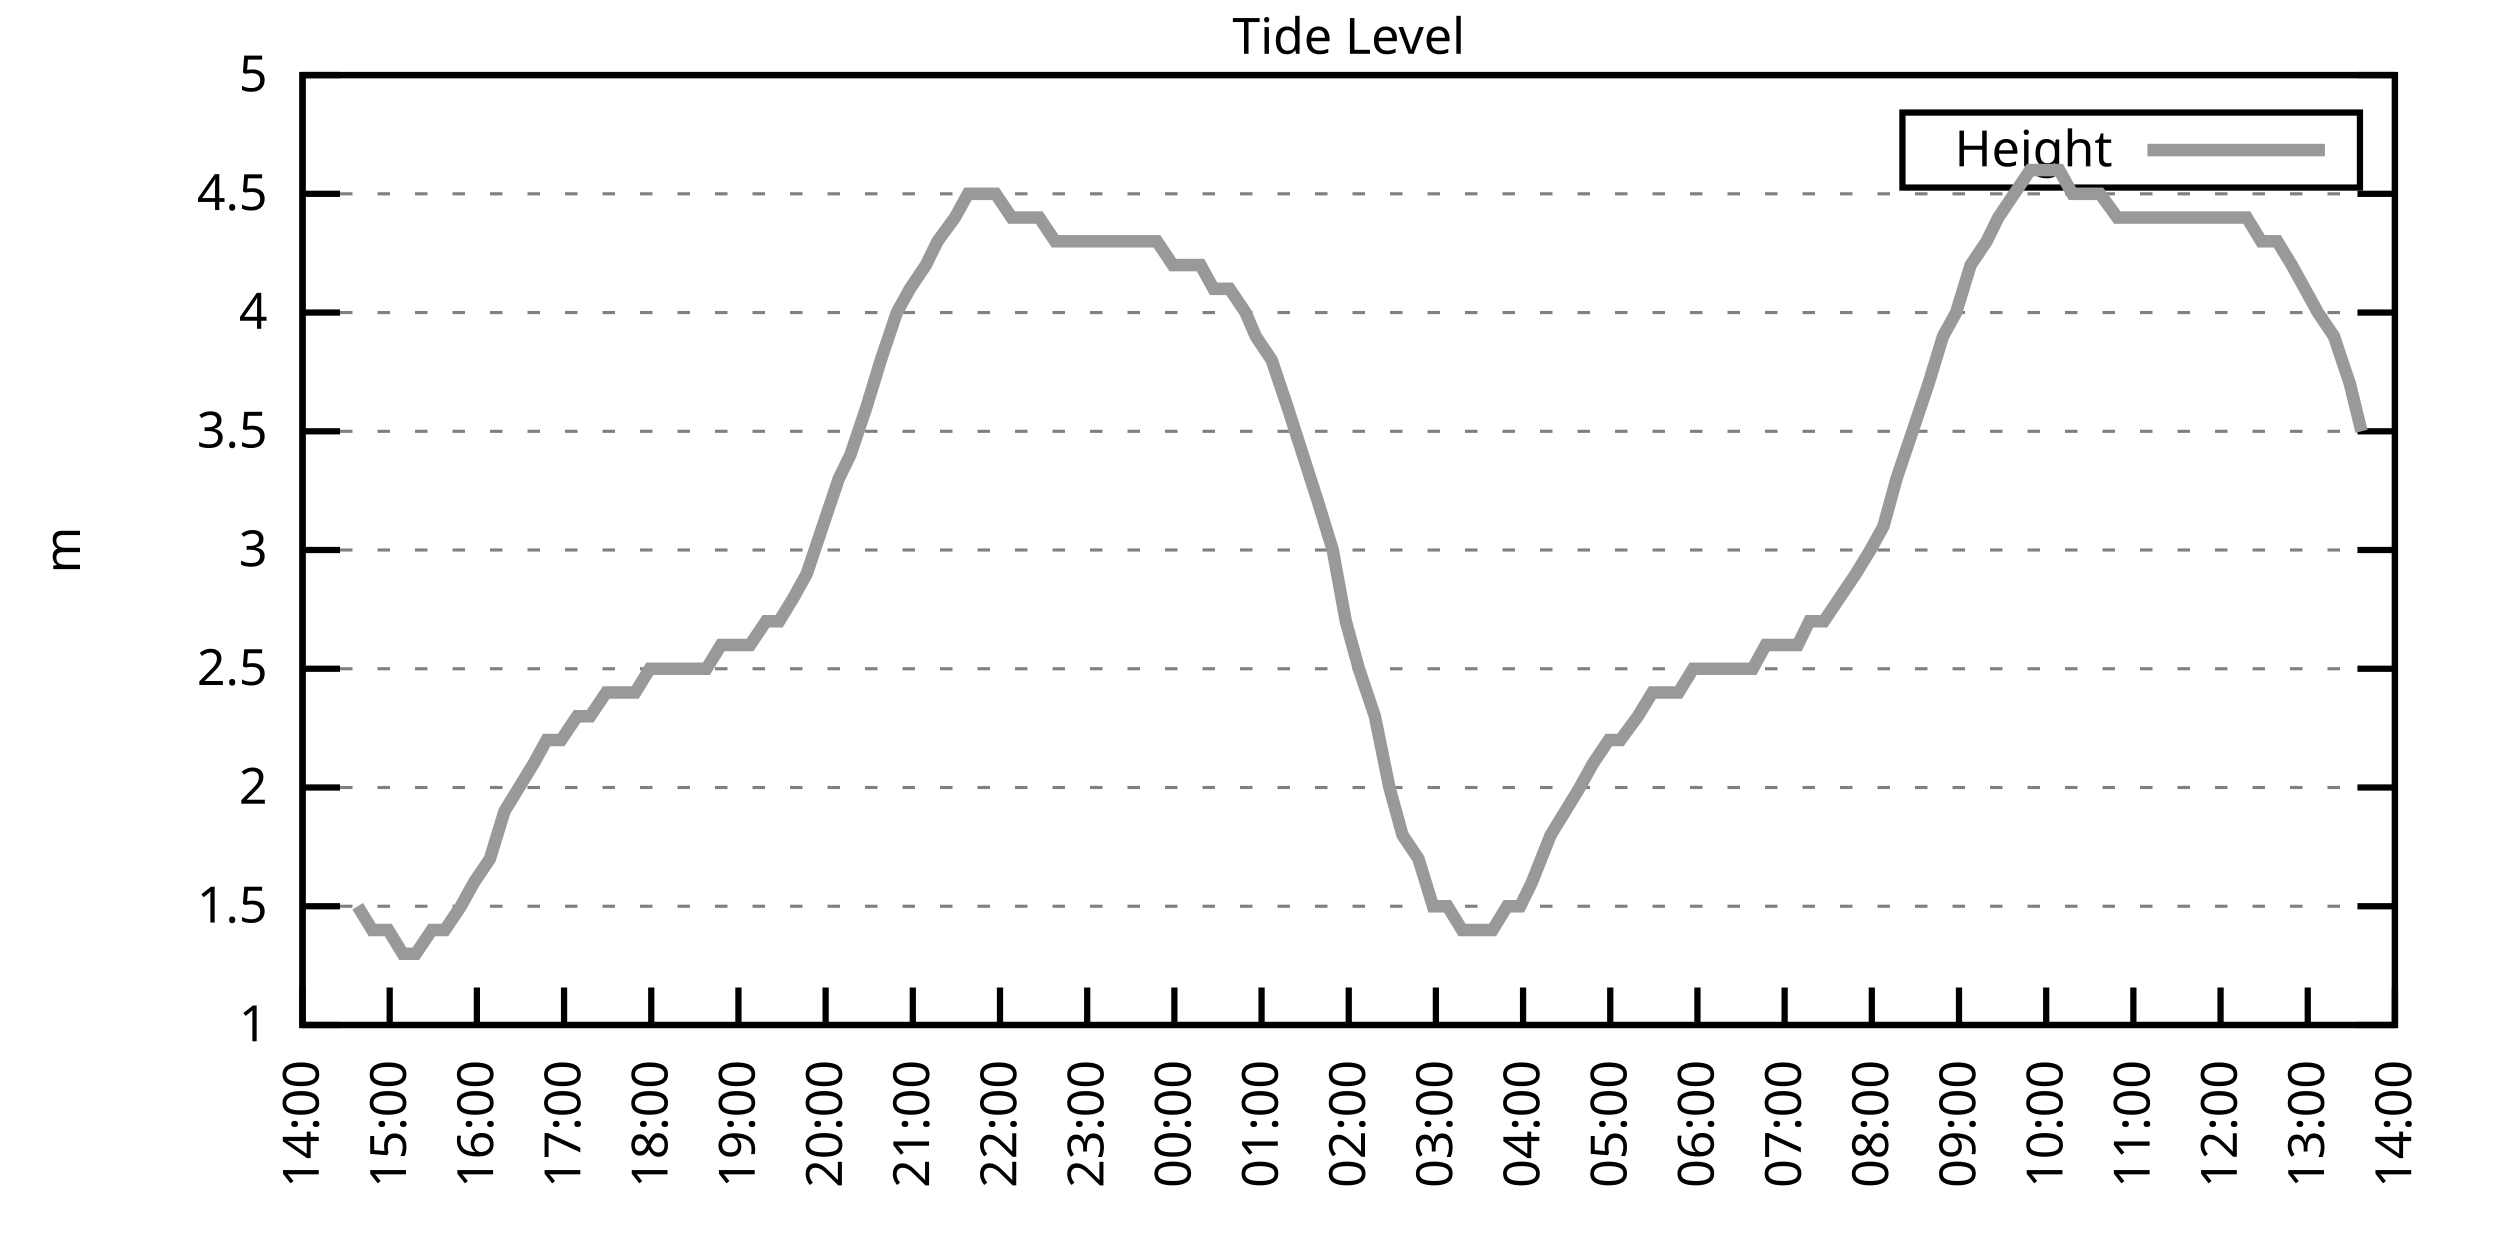
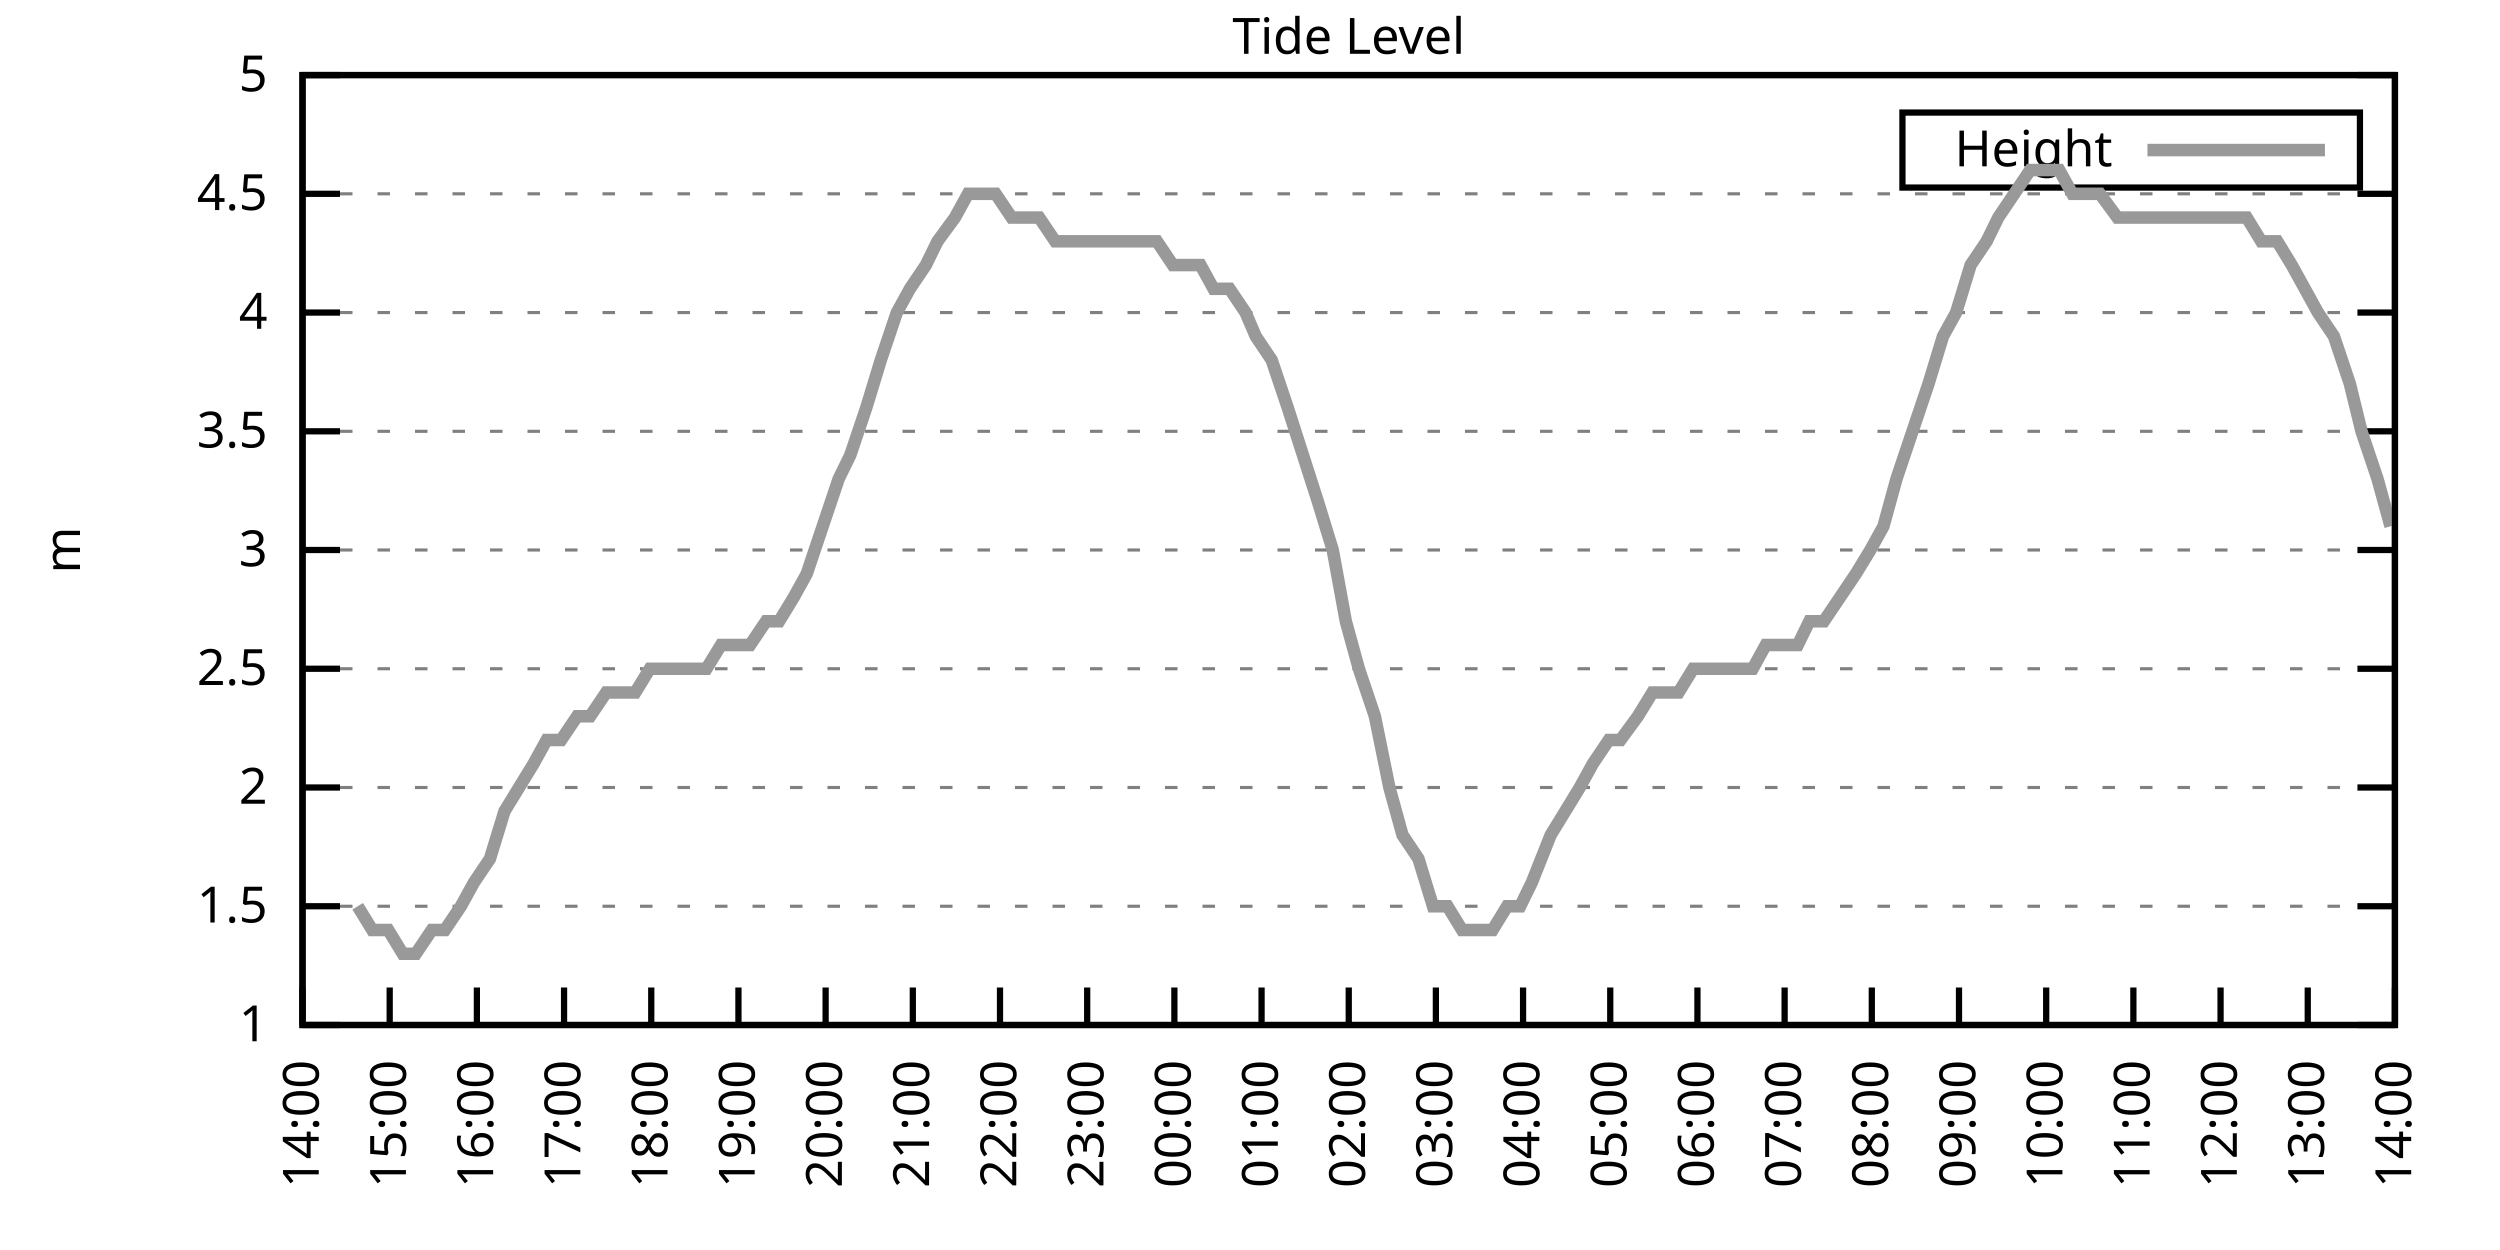
<svg xmlns="http://www.w3.org/2000/svg" xmlns:xlink="http://www.w3.org/1999/xlink" width="400" height="200" viewBox="0 0 400 200">
  <g id="gnuplot_canvas">
    <rect x="0" y="0" width="400" height="200" fill="none" />
    <defs>
      <circle id="gpDot" r="0.5" stroke-width="0.5" stroke="currentColor" />
      <path id="gpPt0" stroke-width="0.333" stroke="currentColor" d="M-1,0 h2 M0,-1 v2" />
      <path id="gpPt1" stroke-width="0.333" stroke="currentColor" d="M-1,-1 L1,1 M1,-1 L-1,1" />
      <path id="gpPt2" stroke-width="0.333" stroke="currentColor" d="M-1,0 L1,0 M0,-1 L0,1 M-1,-1 L1,1 M-1,1 L1,-1" />
      <rect id="gpPt3" stroke-width="0.333" stroke="currentColor" x="-1" y="-1" width="2" height="2" />
      <rect id="gpPt4" stroke-width="0.333" stroke="currentColor" fill="currentColor" x="-1" y="-1" width="2" height="2" />
      <circle id="gpPt5" stroke-width="0.333" stroke="currentColor" cx="0" cy="0" r="1" />
      <use xlink:href="#gpPt5" id="gpPt6" fill="currentColor" stroke="none" />
      <path id="gpPt7" stroke-width="0.333" stroke="currentColor" d="M0,-1.33 L-1.33,0.67 L1.33,0.67 z" />
      <use xlink:href="#gpPt7" id="gpPt8" fill="currentColor" stroke="none" />
      <use xlink:href="#gpPt7" id="gpPt9" stroke="currentColor" transform="rotate(180)" />
      <use xlink:href="#gpPt9" id="gpPt10" fill="currentColor" stroke="none" />
      <use xlink:href="#gpPt3" id="gpPt11" stroke="currentColor" transform="rotate(45)" />
      <use xlink:href="#gpPt11" id="gpPt12" fill="currentColor" stroke="none" />
      <path id="gpPt13" stroke-width="0.333" stroke="currentColor" d="M0,1.330 L1.265,0.411 L0.782,-1.067 L-0.782,-1.076 L-1.265,0.411 z" />
      <use xlink:href="#gpPt13" id="gpPt14" fill="currentColor" stroke="none" />
      <filter id="textbox" filterUnits="objectBoundingBox" x="0" y="0" height="1" width="1">
        <feFlood flood-color="white" flood-opacity="1" result="bgnd" />
        <feComposite in="SourceGraphic" in2="bgnd" operator="atop" />
      </filter>
      <filter id="greybox" filterUnits="objectBoundingBox" x="0" y="0" height="1" width="1">
        <feFlood flood-color="lightgrey" flood-opacity="1" result="grey" />
        <feComposite in="SourceGraphic" in2="grey" operator="atop" />
      </filter>
    </defs>
    <g fill="none" color="white" stroke="currentColor" stroke-width="1.00" stroke-linecap="butt" stroke-linejoin="miter">
</g>
    <g fill="none" color="black" stroke="currentColor" stroke-width="1.00" stroke-linecap="butt" stroke-linejoin="miter">
      <g stroke="none" shape-rendering="crispEdges">
        <polygon fill="rgb(255, 255, 255)" points="48.40,164.00 383.18,164.00 383.18,12.02 48.40,12.02 " />
      </g>
    </g>
    <g fill="none" color="black" stroke="currentColor" stroke-width="1.00" stroke-linecap="butt" stroke-linejoin="miter">
</g>
    <g fill="none" color="black" stroke="black" stroke-width="0.50" stroke-linecap="butt" stroke-linejoin="miter">
</g>
    <g fill="none" color="gray" stroke="currentColor" stroke-width="0.50" stroke-linecap="butt" stroke-linejoin="miter">
      <path stroke="gray" stroke-dasharray="2,4" class="gridline" d="M48.40,164.00 L383.19,164.00  " />
    </g>
    <g fill="none" color="gray" stroke="gray" stroke-width="1.00" stroke-linecap="butt" stroke-linejoin="miter">
</g>
    <g fill="none" color="black" stroke="currentColor" stroke-width="1.00" stroke-linecap="butt" stroke-linejoin="miter">
      <path stroke="black" d="M48.40,164.00 L54.40,164.00 M383.19,164.00 L377.19,164.00  " />
      <g transform="translate(42.80,166.60)" stroke="none" fill="black" font-family="Sans" font-size="8.00" text-anchor="end">
        <text>
          <tspan font-family="Sans"> 1</tspan>
        </text>
      </g>
    </g>
    <g fill="none" color="black" stroke="currentColor" stroke-width="1.00" stroke-linecap="butt" stroke-linejoin="miter">
</g>
    <g fill="none" color="black" stroke="black" stroke-width="0.50" stroke-linecap="butt" stroke-linejoin="miter">
</g>
    <g fill="none" color="gray" stroke="currentColor" stroke-width="0.50" stroke-linecap="butt" stroke-linejoin="miter">
      <path stroke="gray" stroke-dasharray="2,4" class="gridline" d="M48.40,145.00 L383.19,145.00  " />
    </g>
    <g fill="none" color="gray" stroke="gray" stroke-width="1.00" stroke-linecap="butt" stroke-linejoin="miter">
</g>
    <g fill="none" color="black" stroke="currentColor" stroke-width="1.00" stroke-linecap="butt" stroke-linejoin="miter">
      <path stroke="black" d="M48.40,145.00 L54.40,145.00 M383.19,145.00 L377.19,145.00  " />
      <g transform="translate(42.80,147.60)" stroke="none" fill="black" font-family="Sans" font-size="8.00" text-anchor="end">
        <text>
          <tspan font-family="Sans"> 1.5</tspan>
        </text>
      </g>
    </g>
    <g fill="none" color="black" stroke="currentColor" stroke-width="1.00" stroke-linecap="butt" stroke-linejoin="miter">
</g>
    <g fill="none" color="black" stroke="black" stroke-width="0.50" stroke-linecap="butt" stroke-linejoin="miter">
</g>
    <g fill="none" color="gray" stroke="currentColor" stroke-width="0.50" stroke-linecap="butt" stroke-linejoin="miter">
      <path stroke="gray" stroke-dasharray="2,4" class="gridline" d="M48.40,126.00 L383.19,126.00  " />
    </g>
    <g fill="none" color="gray" stroke="gray" stroke-width="1.00" stroke-linecap="butt" stroke-linejoin="miter">
</g>
    <g fill="none" color="black" stroke="currentColor" stroke-width="1.00" stroke-linecap="butt" stroke-linejoin="miter">
      <path stroke="black" d="M48.40,126.00 L54.40,126.00 M383.19,126.00 L377.19,126.00  " />
      <g transform="translate(42.80,128.60)" stroke="none" fill="black" font-family="Sans" font-size="8.00" text-anchor="end">
        <text>
          <tspan font-family="Sans"> 2</tspan>
        </text>
      </g>
    </g>
    <g fill="none" color="black" stroke="currentColor" stroke-width="1.00" stroke-linecap="butt" stroke-linejoin="miter">
</g>
    <g fill="none" color="black" stroke="black" stroke-width="0.50" stroke-linecap="butt" stroke-linejoin="miter">
</g>
    <g fill="none" color="gray" stroke="currentColor" stroke-width="0.50" stroke-linecap="butt" stroke-linejoin="miter">
      <path stroke="gray" stroke-dasharray="2,4" class="gridline" d="M48.40,107.00 L383.19,107.00  " />
    </g>
    <g fill="none" color="gray" stroke="gray" stroke-width="1.00" stroke-linecap="butt" stroke-linejoin="miter">
</g>
    <g fill="none" color="black" stroke="currentColor" stroke-width="1.00" stroke-linecap="butt" stroke-linejoin="miter">
      <path stroke="black" d="M48.40,107.00 L54.40,107.00 M383.19,107.00 L377.19,107.00  " />
      <g transform="translate(42.80,109.60)" stroke="none" fill="black" font-family="Sans" font-size="8.00" text-anchor="end">
        <text>
          <tspan font-family="Sans"> 2.5</tspan>
        </text>
      </g>
    </g>
    <g fill="none" color="black" stroke="currentColor" stroke-width="1.00" stroke-linecap="butt" stroke-linejoin="miter">
</g>
    <g fill="none" color="black" stroke="black" stroke-width="0.50" stroke-linecap="butt" stroke-linejoin="miter">
</g>
    <g fill="none" color="gray" stroke="currentColor" stroke-width="0.50" stroke-linecap="butt" stroke-linejoin="miter">
      <path stroke="gray" stroke-dasharray="2,4" class="gridline" d="M48.40,88.00 L383.19,88.00  " />
    </g>
    <g fill="none" color="gray" stroke="gray" stroke-width="1.00" stroke-linecap="butt" stroke-linejoin="miter">
</g>
    <g fill="none" color="black" stroke="currentColor" stroke-width="1.00" stroke-linecap="butt" stroke-linejoin="miter">
      <path stroke="black" d="M48.40,88.00 L54.40,88.00 M383.19,88.00 L377.19,88.00  " />
      <g transform="translate(42.80,90.60)" stroke="none" fill="black" font-family="Sans" font-size="8.00" text-anchor="end">
        <text>
          <tspan font-family="Sans"> 3</tspan>
        </text>
      </g>
    </g>
    <g fill="none" color="black" stroke="currentColor" stroke-width="1.00" stroke-linecap="butt" stroke-linejoin="miter">
</g>
    <g fill="none" color="black" stroke="black" stroke-width="0.50" stroke-linecap="butt" stroke-linejoin="miter">
</g>
    <g fill="none" color="gray" stroke="currentColor" stroke-width="0.50" stroke-linecap="butt" stroke-linejoin="miter">
      <path stroke="gray" stroke-dasharray="2,4" class="gridline" d="M48.40,69.01 L383.19,69.01  " />
    </g>
    <g fill="none" color="gray" stroke="gray" stroke-width="1.00" stroke-linecap="butt" stroke-linejoin="miter">
</g>
    <g fill="none" color="black" stroke="currentColor" stroke-width="1.00" stroke-linecap="butt" stroke-linejoin="miter">
      <path stroke="black" d="M48.40,69.01 L54.40,69.01 M383.19,69.01 L377.19,69.01  " />
      <g transform="translate(42.80,71.61)" stroke="none" fill="black" font-family="Sans" font-size="8.00" text-anchor="end">
        <text>
          <tspan font-family="Sans"> 3.5</tspan>
        </text>
      </g>
    </g>
    <g fill="none" color="black" stroke="currentColor" stroke-width="1.00" stroke-linecap="butt" stroke-linejoin="miter">
</g>
    <g fill="none" color="black" stroke="black" stroke-width="0.50" stroke-linecap="butt" stroke-linejoin="miter">
</g>
    <g fill="none" color="gray" stroke="currentColor" stroke-width="0.50" stroke-linecap="butt" stroke-linejoin="miter">
      <path stroke="gray" stroke-dasharray="2,4" class="gridline" d="M48.40,50.01 L383.19,50.01  " />
    </g>
    <g fill="none" color="gray" stroke="gray" stroke-width="1.00" stroke-linecap="butt" stroke-linejoin="miter">
</g>
    <g fill="none" color="black" stroke="currentColor" stroke-width="1.00" stroke-linecap="butt" stroke-linejoin="miter">
      <path stroke="black" d="M48.40,50.01 L54.40,50.01 M383.19,50.01 L377.19,50.01  " />
      <g transform="translate(42.80,52.61)" stroke="none" fill="black" font-family="Sans" font-size="8.00" text-anchor="end">
        <text>
          <tspan font-family="Sans"> 4</tspan>
        </text>
      </g>
    </g>
    <g fill="none" color="black" stroke="currentColor" stroke-width="1.00" stroke-linecap="butt" stroke-linejoin="miter">
</g>
    <g fill="none" color="black" stroke="black" stroke-width="0.50" stroke-linecap="butt" stroke-linejoin="miter">
</g>
    <g fill="none" color="gray" stroke="currentColor" stroke-width="0.50" stroke-linecap="butt" stroke-linejoin="miter">
      <path stroke="gray" stroke-dasharray="2,4" class="gridline" d="M48.40,31.01 L383.19,31.01  " />
    </g>
    <g fill="none" color="gray" stroke="gray" stroke-width="1.00" stroke-linecap="butt" stroke-linejoin="miter">
</g>
    <g fill="none" color="black" stroke="currentColor" stroke-width="1.00" stroke-linecap="butt" stroke-linejoin="miter">
      <path stroke="black" d="M48.40,31.01 L54.40,31.01 M383.19,31.01 L377.19,31.01  " />
      <g transform="translate(42.80,33.61)" stroke="none" fill="black" font-family="Sans" font-size="8.00" text-anchor="end">
        <text>
          <tspan font-family="Sans"> 4.5</tspan>
        </text>
      </g>
    </g>
    <g fill="none" color="black" stroke="currentColor" stroke-width="1.00" stroke-linecap="butt" stroke-linejoin="miter">
</g>
    <g fill="none" color="black" stroke="black" stroke-width="0.50" stroke-linecap="butt" stroke-linejoin="miter">
</g>
    <g fill="none" color="gray" stroke="currentColor" stroke-width="0.50" stroke-linecap="butt" stroke-linejoin="miter">
      <path stroke="gray" stroke-dasharray="2,4" class="gridline" d="M48.40,12.01 L383.19,12.01  " />
    </g>
    <g fill="none" color="gray" stroke="gray" stroke-width="1.00" stroke-linecap="butt" stroke-linejoin="miter">
</g>
    <g fill="none" color="black" stroke="currentColor" stroke-width="1.00" stroke-linecap="butt" stroke-linejoin="miter">
      <path stroke="black" d="M48.40,12.01 L54.40,12.01 M383.19,12.01 L377.19,12.01  " />
      <g transform="translate(42.80,14.61)" stroke="none" fill="black" font-family="Sans" font-size="8.00" text-anchor="end">
        <text>
          <tspan font-family="Sans"> 5</tspan>
        </text>
      </g>
    </g>
    <g fill="none" color="black" stroke="currentColor" stroke-width="1.00" stroke-linecap="butt" stroke-linejoin="miter">
      <path stroke="black" d="M48.40,164.00 L48.40,158.00  " />
      <g transform="translate(51.00,169.60) rotate(270.00)" stroke="none" fill="black" font-family="Sans" font-size="8.00" text-anchor="end">
        <text>
          <tspan font-family="Sans">14:00</tspan>
        </text>
      </g>
    </g>
    <g fill="none" color="black" stroke="currentColor" stroke-width="1.00" stroke-linecap="butt" stroke-linejoin="miter">
      <path stroke="black" d="M62.35,164.00 L62.35,158.00  " />
      <g transform="translate(64.95,169.60) rotate(270.00)" stroke="none" fill="black" font-family="Sans" font-size="8.00" text-anchor="end">
        <text>
          <tspan font-family="Sans">15:00</tspan>
        </text>
      </g>
    </g>
    <g fill="none" color="black" stroke="currentColor" stroke-width="1.00" stroke-linecap="butt" stroke-linejoin="miter">
      <path stroke="black" d="M76.30,164.00 L76.30,158.00  " />
      <g transform="translate(78.90,169.60) rotate(270.00)" stroke="none" fill="black" font-family="Sans" font-size="8.00" text-anchor="end">
        <text>
          <tspan font-family="Sans">16:00</tspan>
        </text>
      </g>
    </g>
    <g fill="none" color="black" stroke="currentColor" stroke-width="1.00" stroke-linecap="butt" stroke-linejoin="miter">
      <path stroke="black" d="M90.25,164.00 L90.25,158.00  " />
      <g transform="translate(92.85,169.60) rotate(270.00)" stroke="none" fill="black" font-family="Sans" font-size="8.00" text-anchor="end">
        <text>
          <tspan font-family="Sans">17:00</tspan>
        </text>
      </g>
    </g>
    <g fill="none" color="black" stroke="currentColor" stroke-width="1.00" stroke-linecap="butt" stroke-linejoin="miter">
      <path stroke="black" d="M104.20,164.00 L104.20,158.00  " />
      <g transform="translate(106.80,169.60) rotate(270.00)" stroke="none" fill="black" font-family="Sans" font-size="8.00" text-anchor="end">
        <text>
          <tspan font-family="Sans">18:00</tspan>
        </text>
      </g>
    </g>
    <g fill="none" color="black" stroke="currentColor" stroke-width="1.00" stroke-linecap="butt" stroke-linejoin="miter">
      <path stroke="black" d="M118.15,164.00 L118.15,158.00  " />
      <g transform="translate(120.75,169.60) rotate(270.00)" stroke="none" fill="black" font-family="Sans" font-size="8.00" text-anchor="end">
        <text>
          <tspan font-family="Sans">19:00</tspan>
        </text>
      </g>
    </g>
    <g fill="none" color="black" stroke="currentColor" stroke-width="1.00" stroke-linecap="butt" stroke-linejoin="miter">
      <path stroke="black" d="M132.10,164.00 L132.10,158.00  " />
      <g transform="translate(134.70,169.60) rotate(270.00)" stroke="none" fill="black" font-family="Sans" font-size="8.00" text-anchor="end">
        <text>
          <tspan font-family="Sans">20:00</tspan>
        </text>
      </g>
    </g>
    <g fill="none" color="black" stroke="currentColor" stroke-width="1.00" stroke-linecap="butt" stroke-linejoin="miter">
      <path stroke="black" d="M146.05,164.00 L146.05,158.00  " />
      <g transform="translate(148.65,169.60) rotate(270.00)" stroke="none" fill="black" font-family="Sans" font-size="8.00" text-anchor="end">
        <text>
          <tspan font-family="Sans">21:00</tspan>
        </text>
      </g>
    </g>
    <g fill="none" color="black" stroke="currentColor" stroke-width="1.00" stroke-linecap="butt" stroke-linejoin="miter">
      <path stroke="black" d="M160.00,164.00 L160.00,158.00  " />
      <g transform="translate(162.60,169.60) rotate(270.00)" stroke="none" fill="black" font-family="Sans" font-size="8.00" text-anchor="end">
        <text>
          <tspan font-family="Sans">22:00</tspan>
        </text>
      </g>
    </g>
    <g fill="none" color="black" stroke="currentColor" stroke-width="1.00" stroke-linecap="butt" stroke-linejoin="miter">
      <path stroke="black" d="M173.95,164.00 L173.95,158.00  " />
      <g transform="translate(176.55,169.60) rotate(270.00)" stroke="none" fill="black" font-family="Sans" font-size="8.00" text-anchor="end">
        <text>
          <tspan font-family="Sans">23:00</tspan>
        </text>
      </g>
    </g>
    <g fill="none" color="black" stroke="currentColor" stroke-width="1.00" stroke-linecap="butt" stroke-linejoin="miter">
      <path stroke="black" d="M187.90,164.00 L187.90,158.00  " />
      <g transform="translate(190.50,169.60) rotate(270.00)" stroke="none" fill="black" font-family="Sans" font-size="8.00" text-anchor="end">
        <text>
          <tspan font-family="Sans">00:00</tspan>
        </text>
      </g>
    </g>
    <g fill="none" color="black" stroke="currentColor" stroke-width="1.00" stroke-linecap="butt" stroke-linejoin="miter">
      <path stroke="black" d="M201.85,164.00 L201.85,158.00  " />
      <g transform="translate(204.45,169.60) rotate(270.00)" stroke="none" fill="black" font-family="Sans" font-size="8.00" text-anchor="end">
        <text>
          <tspan font-family="Sans">01:00</tspan>
        </text>
      </g>
    </g>
    <g fill="none" color="black" stroke="currentColor" stroke-width="1.00" stroke-linecap="butt" stroke-linejoin="miter">
      <path stroke="black" d="M215.80,164.00 L215.80,158.00  " />
      <g transform="translate(218.40,169.60) rotate(270.00)" stroke="none" fill="black" font-family="Sans" font-size="8.00" text-anchor="end">
        <text>
          <tspan font-family="Sans">02:00</tspan>
        </text>
      </g>
    </g>
    <g fill="none" color="black" stroke="currentColor" stroke-width="1.00" stroke-linecap="butt" stroke-linejoin="miter">
      <path stroke="black" d="M229.74,164.00 L229.74,158.00  " />
      <g transform="translate(232.34,169.60) rotate(270.00)" stroke="none" fill="black" font-family="Sans" font-size="8.00" text-anchor="end">
        <text>
          <tspan font-family="Sans">03:00</tspan>
        </text>
      </g>
    </g>
    <g fill="none" color="black" stroke="currentColor" stroke-width="1.00" stroke-linecap="butt" stroke-linejoin="miter">
      <path stroke="black" d="M243.69,164.00 L243.69,158.00  " />
      <g transform="translate(246.29,169.60) rotate(270.00)" stroke="none" fill="black" font-family="Sans" font-size="8.00" text-anchor="end">
        <text>
          <tspan font-family="Sans">04:00</tspan>
        </text>
      </g>
    </g>
    <g fill="none" color="black" stroke="currentColor" stroke-width="1.00" stroke-linecap="butt" stroke-linejoin="miter">
      <path stroke="black" d="M257.64,164.00 L257.64,158.00  " />
      <g transform="translate(260.24,169.60) rotate(270.00)" stroke="none" fill="black" font-family="Sans" font-size="8.00" text-anchor="end">
        <text>
          <tspan font-family="Sans">05:00</tspan>
        </text>
      </g>
    </g>
    <g fill="none" color="black" stroke="currentColor" stroke-width="1.00" stroke-linecap="butt" stroke-linejoin="miter">
      <path stroke="black" d="M271.59,164.00 L271.59,158.00  " />
      <g transform="translate(274.19,169.60) rotate(270.00)" stroke="none" fill="black" font-family="Sans" font-size="8.00" text-anchor="end">
        <text>
          <tspan font-family="Sans">06:00</tspan>
        </text>
      </g>
    </g>
    <g fill="none" color="black" stroke="currentColor" stroke-width="1.00" stroke-linecap="butt" stroke-linejoin="miter">
      <path stroke="black" d="M285.54,164.00 L285.54,158.00  " />
      <g transform="translate(288.14,169.60) rotate(270.00)" stroke="none" fill="black" font-family="Sans" font-size="8.00" text-anchor="end">
        <text>
          <tspan font-family="Sans">07:00</tspan>
        </text>
      </g>
    </g>
    <g fill="none" color="black" stroke="currentColor" stroke-width="1.00" stroke-linecap="butt" stroke-linejoin="miter">
      <path stroke="black" d="M299.49,164.00 L299.49,158.00  " />
      <g transform="translate(302.09,169.60) rotate(270.00)" stroke="none" fill="black" font-family="Sans" font-size="8.00" text-anchor="end">
        <text>
          <tspan font-family="Sans">08:00</tspan>
        </text>
      </g>
    </g>
    <g fill="none" color="black" stroke="currentColor" stroke-width="1.00" stroke-linecap="butt" stroke-linejoin="miter">
      <path stroke="black" d="M313.44,164.00 L313.44,158.00  " />
      <g transform="translate(316.04,169.60) rotate(270.00)" stroke="none" fill="black" font-family="Sans" font-size="8.00" text-anchor="end">
        <text>
          <tspan font-family="Sans">09:00</tspan>
        </text>
      </g>
    </g>
    <g fill="none" color="black" stroke="currentColor" stroke-width="1.00" stroke-linecap="butt" stroke-linejoin="miter">
      <path stroke="black" d="M327.39,164.00 L327.39,158.00  " />
      <g transform="translate(329.99,169.60) rotate(270.00)" stroke="none" fill="black" font-family="Sans" font-size="8.00" text-anchor="end">
        <text>
          <tspan font-family="Sans">10:00</tspan>
        </text>
      </g>
    </g>
    <g fill="none" color="black" stroke="currentColor" stroke-width="1.00" stroke-linecap="butt" stroke-linejoin="miter">
      <path stroke="black" d="M341.34,164.00 L341.34,158.00  " />
      <g transform="translate(343.94,169.60) rotate(270.00)" stroke="none" fill="black" font-family="Sans" font-size="8.00" text-anchor="end">
        <text>
          <tspan font-family="Sans">11:00</tspan>
        </text>
      </g>
    </g>
    <g fill="none" color="black" stroke="currentColor" stroke-width="1.00" stroke-linecap="butt" stroke-linejoin="miter">
      <path stroke="black" d="M355.29,164.00 L355.29,158.00  " />
      <g transform="translate(357.89,169.60) rotate(270.00)" stroke="none" fill="black" font-family="Sans" font-size="8.00" text-anchor="end">
        <text>
          <tspan font-family="Sans">12:00</tspan>
        </text>
      </g>
    </g>
    <g fill="none" color="black" stroke="currentColor" stroke-width="1.00" stroke-linecap="butt" stroke-linejoin="miter">
      <path stroke="black" d="M369.24,164.00 L369.24,158.00  " />
      <g transform="translate(371.84,169.60) rotate(270.00)" stroke="none" fill="black" font-family="Sans" font-size="8.00" text-anchor="end">
        <text>
          <tspan font-family="Sans">13:00</tspan>
        </text>
      </g>
    </g>
    <g fill="none" color="black" stroke="currentColor" stroke-width="1.00" stroke-linecap="butt" stroke-linejoin="miter">
      <path stroke="black" d="M383.19,164.00 L383.19,158.00  " />
      <g transform="translate(385.79,169.60) rotate(270.00)" stroke="none" fill="black" font-family="Sans" font-size="8.00" text-anchor="end">
        <text>
          <tspan font-family="Sans">14:00</tspan>
        </text>
      </g>
    </g>
    <g fill="none" color="black" stroke="currentColor" stroke-width="1.00" stroke-linecap="butt" stroke-linejoin="miter">
</g>
    <g fill="none" color="black" stroke="currentColor" stroke-width="1.00" stroke-linecap="butt" stroke-linejoin="miter">
      <path stroke="black" d="M48.40,12.01 L48.40,164.00 L383.19,164.00 L383.19,12.01 L48.40,12.01 Z  " />
    </g>
    <g fill="none" color="black" stroke="currentColor" stroke-width="1.00" stroke-linecap="butt" stroke-linejoin="miter">
</g>
    <g fill="none" color="black" stroke="currentColor" stroke-width="1.00" stroke-linecap="butt" stroke-linejoin="miter">
      <path stroke="black" d="M304.39,30.01 L304.39,18.01 L377.59,18.01 L377.59,30.01 L304.39,30.01 Z  " />
    </g>
    <g id="Tide_level_plot_1">
      <g fill="none" color="white" stroke="black" stroke-width="2.00" stroke-linecap="butt" stroke-linejoin="miter">
</g>
      <g fill="none" color="black" stroke="currentColor" stroke-width="2.00" stroke-linecap="butt" stroke-linejoin="miter">
        <g transform="translate(337.99,26.61)" stroke="none" fill="black" font-family="Sans" font-size="8.00" text-anchor="end">
          <text>
            <tspan font-family="Sans">Height</tspan>
          </text>
        </g>
      </g>
      <g fill="none" color="black" stroke="currentColor" stroke-width="2.00" stroke-linecap="butt" stroke-linejoin="miter">
-         <path stroke="rgb(153, 153, 153)" d="M343.59,24.01 L371.99,24.01 M57.23,145.00 L59.56,148.80 L62.12,148.80 L64.44,152.60 L66.53,152.60 L69.09,148.80   L71.18,148.80 L73.74,145.00 L75.83,141.20 L78.39,137.40 L80.72,129.80 L83.04,126.00 L85.37,122.20 L87.46,118.40   L89.78,118.40 L92.34,114.60 L94.43,114.60 L96.99,110.80 L99.32,110.80 L101.64,110.80 L103.97,107.00 L105.83,107.00   L108.38,107.00 L110.94,107.00 L113.03,107.00 L115.36,103.20 L117.92,103.20 L120.01,103.20 L122.57,99.40 L124.66,99.40   L126.98,95.60 L129.08,91.80 L131.63,84.21 L134.19,76.61 L136.05,72.81 L138.61,65.21 L140.93,57.61 L143.49,50.01   L145.58,46.21 L148.14,42.41 L150.00,38.61 L152.79,34.81 L154.88,31.01 L157.21,31.01 L159.30,31.01 L161.86,34.81   L164.41,34.81 L166.27,34.81 L168.83,38.61 L171.16,38.61 L173.71,38.61 L175.81,38.61 L178.13,38.61 L180.46,38.61   L183.01,38.61 L185.11,38.61 L187.66,42.41 L189.76,42.41 L192.08,42.41 L194.17,46.21 L196.73,46.21 L199.29,50.01   L200.92,53.81 L203.47,57.61 L206.03,65.21 L210.91,80.41 L213.24,88.00 L215.33,99.40 L217.42,107.00 L219.98,114.60   L222.30,126.00 L224.40,133.60 L226.95,137.40 L229.28,145.00 L231.60,145.00 L233.93,148.80 L236.02,148.80 L238.81,148.80   L241.14,145.00 L243.23,145.00 L245.09,141.20 L248.11,133.60 L250.44,129.80 L252.76,126.00 L254.85,122.20 L257.41,118.40   L259.27,118.40 L262.06,114.60 L264.39,110.80 L266.71,110.80 L268.57,110.80 L270.90,107.00 L273.69,107.00 L276.01,107.00   L278.10,107.00 L280.43,107.00 L282.52,103.20 L284.85,103.20 L287.64,103.20 L289.50,99.40 L291.82,99.40 L294.38,95.60   L296.94,91.80 L299.26,88.00 L301.35,84.21 L303.44,76.61 L306.00,69.01 L308.56,61.41 L310.88,53.81 L312.98,50.01   L315.30,42.41 L317.86,38.61 L319.72,34.81 L322.28,31.01 L324.83,27.21 L326.93,27.21 L329.48,27.21 L331.58,31.01   L334.13,31.01 L335.99,31.01 L338.78,34.81 L341.11,34.81 L343.43,34.81 L345.53,34.81 L348.08,34.81 L350.41,34.81   L352.73,34.81 L354.59,34.81 L357.38,34.81 L359.48,34.81 L361.80,38.61 L364.36,38.61 L366.68,42.41 L370.87,50.01   L373.43,53.81 L375.98,61.41 L377.84,69.01  " />
+         <path stroke="rgb(153, 153, 153)" d="M343.59,24.01 L371.99,24.01 M57.23,145.00 L59.56,148.80 L62.12,148.80 L64.44,152.60 L66.53,152.60 L69.09,148.80   L71.18,148.80 L73.74,145.00 L75.83,141.20 L78.39,137.40 L80.72,129.80 L83.04,126.00 L85.37,122.20 L87.46,118.40   L89.78,118.40 L92.34,114.60 L94.43,114.60 L96.99,110.80 L99.32,110.80 L101.64,110.80 L103.97,107.00 L105.83,107.00   L108.38,107.00 L110.94,107.00 L113.03,107.00 L115.36,103.20 L117.92,103.20 L120.01,103.20 L122.57,99.40 L124.66,99.40   L126.98,95.60 L129.08,91.80 L131.63,84.21 L134.19,76.61 L136.05,72.81 L138.61,65.21 L140.93,57.61 L143.49,50.01   L145.58,46.21 L148.14,42.41 L150.00,38.61 L152.79,34.81 L154.88,31.01 L157.21,31.01 L159.30,31.01 L161.86,34.81   L164.41,34.81 L166.27,34.81 L168.83,38.61 L171.16,38.61 L173.71,38.61 L175.81,38.61 L178.13,38.61 L180.46,38.61   L183.01,38.61 L185.11,38.61 L187.66,42.41 L189.76,42.41 L192.08,42.41 L194.17,46.21 L196.73,46.21 L199.29,50.01   L200.92,53.81 L203.47,57.61 L206.03,65.21 L210.91,80.41 L213.24,88.00 L215.33,99.40 L217.42,107.00 L219.98,114.60   L222.30,126.00 L224.40,133.60 L226.95,137.40 L229.28,145.00 L231.60,145.00 L233.93,148.80 L236.02,148.80 L238.81,148.80   L241.14,145.00 L243.23,145.00 L245.09,141.20 L248.11,133.60 L250.44,129.80 L252.76,126.00 L254.85,122.20 L257.41,118.40   L259.27,118.40 L262.06,114.60 L264.39,110.80 L266.71,110.80 L268.57,110.80 L270.90,107.00 L273.69,107.00 L276.01,107.00   L278.10,107.00 L280.43,107.00 L282.52,103.20 L284.85,103.20 L287.64,103.20 L289.50,99.40 L291.82,99.40 L294.38,95.60   L296.94,91.80 L299.26,88.00 L301.35,84.21 L303.44,76.61 L306.00,69.01 L308.56,61.41 L310.88,53.81 L312.98,50.01   L315.30,42.41 L317.86,38.61 L319.72,34.81 L322.28,31.01 L324.83,27.21 L326.93,27.21 L329.48,27.21 L331.58,31.01   L334.13,31.01 L335.99,31.01 L338.78,34.81 L341.11,34.81 L343.43,34.81 L345.53,34.81 L348.08,34.81 L350.41,34.81   L352.73,34.81 L354.59,34.81 L357.38,34.81 L359.48,34.81 L361.80,38.61 L364.36,38.61 L366.68,42.41 L370.87,50.01   L373.43,53.81 L375.98,61.41 L377.84,69.01 L380.40,76.61 L382.49,84.21  " />
      </g>
    </g>
    <g fill="none" color="black" stroke="currentColor" stroke-width="2.00" stroke-linecap="butt" stroke-linejoin="miter">
</g>
    <g fill="none" color="black" stroke="black" stroke-width="1.00" stroke-linecap="butt" stroke-linejoin="miter">
</g>
    <g fill="none" color="black" stroke="currentColor" stroke-width="1.00" stroke-linecap="butt" stroke-linejoin="miter">
      <path stroke="black" d="M48.40,12.01 L48.40,164.00 L383.19,164.00 L383.19,12.01 L48.40,12.01 Z  " />
      <g transform="translate(12.80,88.01) rotate(270.00)" stroke="none" fill="black" font-family="Sans" font-size="8.00" text-anchor="middle">
        <text>
          <tspan font-family="Sans">m</tspan>
        </text>
      </g>
    </g>
    <g fill="none" color="black" stroke="currentColor" stroke-width="1.00" stroke-linecap="butt" stroke-linejoin="miter">
</g>
    <g fill="none" color="black" stroke="currentColor" stroke-width="1.00" stroke-linecap="butt" stroke-linejoin="miter">
      <g transform="translate(215.79,8.61)" stroke="none" fill="black" font-family="Sans" font-size="8.00" text-anchor="middle">
        <text>
          <tspan font-family="Sans">Tide Level</tspan>
        </text>
      </g>
    </g>
    <g fill="none" color="black" stroke="currentColor" stroke-width="1.00" stroke-linecap="butt" stroke-linejoin="miter">
</g>
  </g>
</svg>
